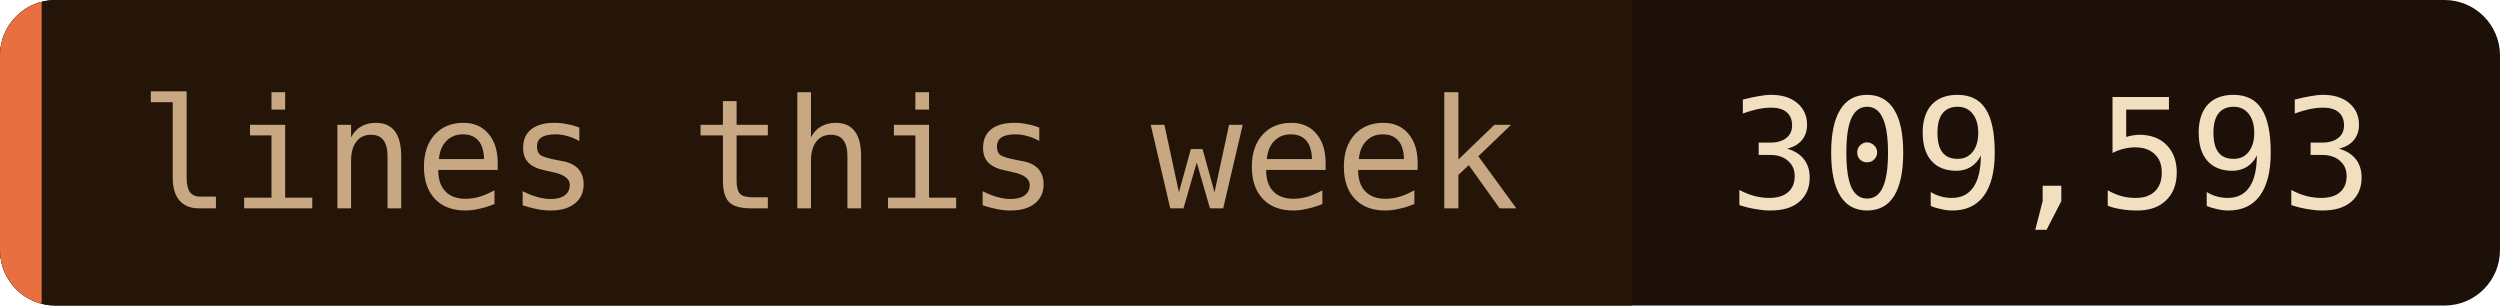
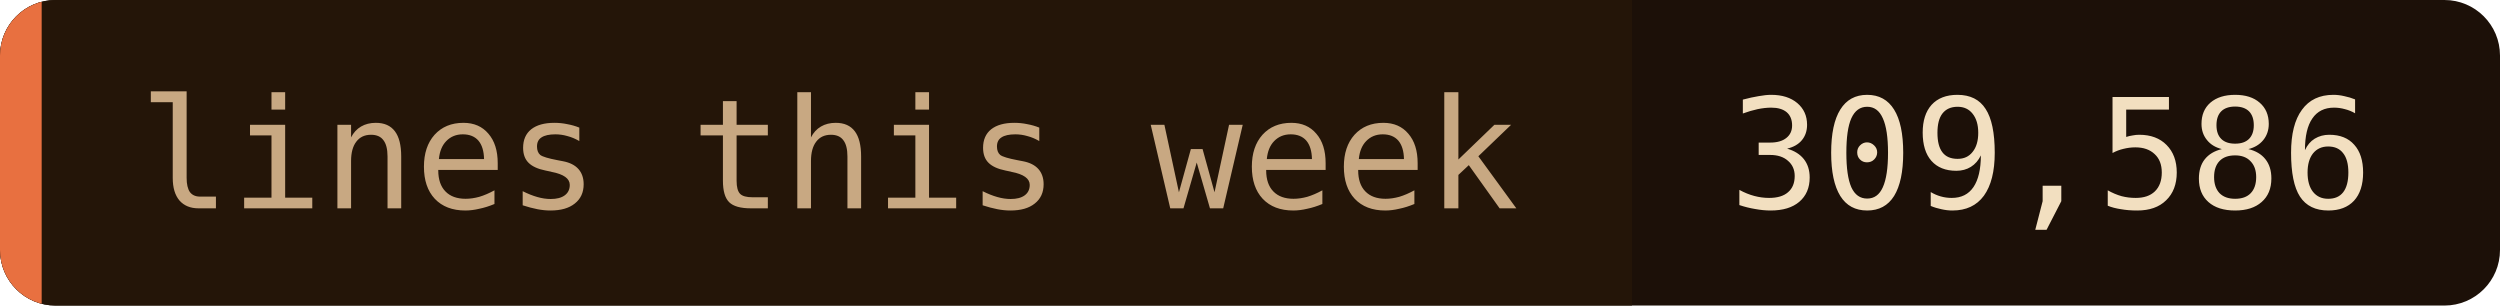
- <svg xmlns="http://www.w3.org/2000/svg" width="180" height="22" role="img" aria-label="lines this week: 309,593">
+ <svg xmlns="http://www.w3.org/2000/svg" width="180" height="22" role="img" aria-label="lines this week: 309,586">
  <clipPath id="c">
    <rect width="180" height="22" rx="4" />
  </clipPath>
  <g clip-path="url(#c)">
    <rect width="180" height="22" fill="#1c1008" />
    <rect width="117.5" height="22" fill="#241508" />
    <rect width="3" height="22" fill="#e87040" />
  </g>
  <g font-family="'JetBrains Mono', 'Fira Code', ui-monospace, SFMono-Regular, Menlo, monospace" font-size="11">
    <text x="10" y="15" fill="#c8a882">lines this week</text>
-     <text x="124.5" y="15" fill="#f2dfc0">309,593</text>
+     <text x="124.5" y="15" fill="#f2dfc0">309,586</text>
  </g>
</svg>
